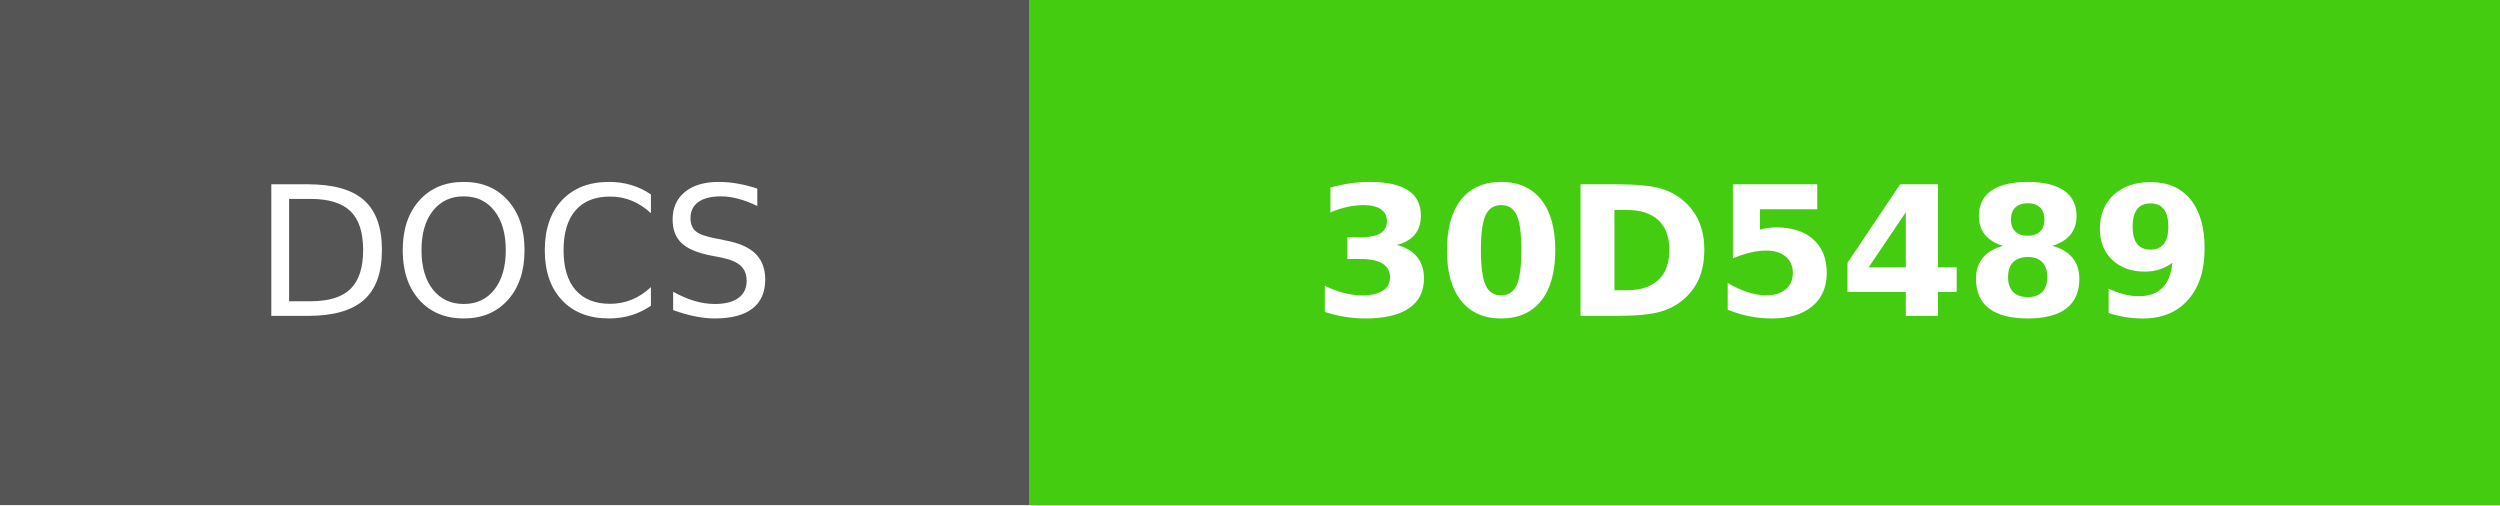
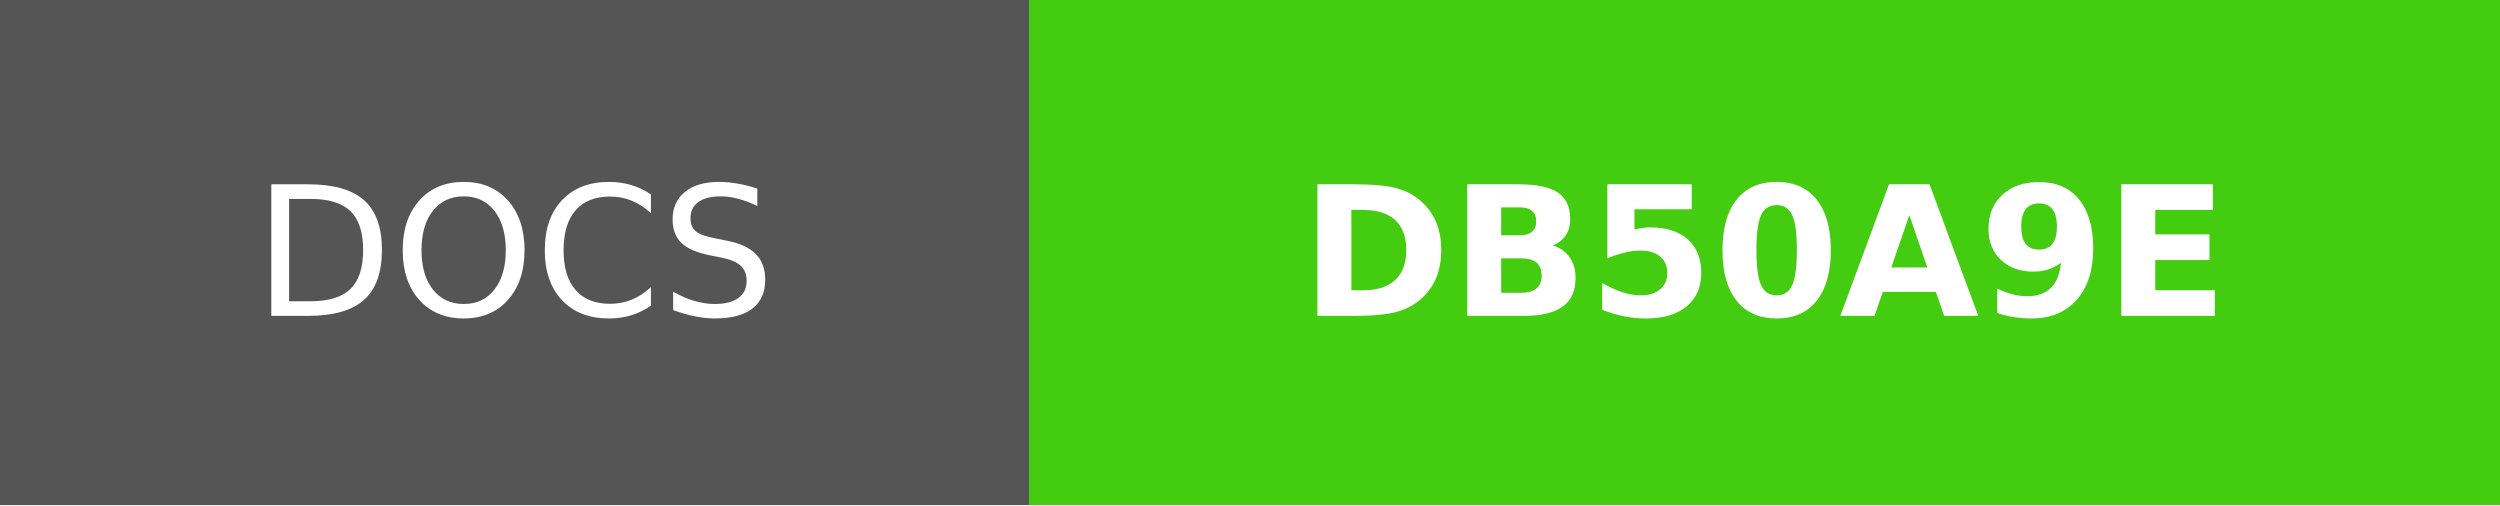
- <svg xmlns="http://www.w3.org/2000/svg" width="138.5" height="28" role="img" aria-label="DOCS: 30D5489">
+ <svg xmlns="http://www.w3.org/2000/svg" width="138.5" height="28" role="img" aria-label="DOCS: DB50A9E">
  <g shape-rendering="crispEdges">
    <rect width="57" height="28" fill="#555" />
    <rect x="57" width="81.5" height="28" fill="#4c1" />
  </g>
  <g fill="#fff" text-anchor="middle" font-family="Verdana,Geneva,DejaVu Sans,sans-serif" text-rendering="geometricPrecision" font-size="100">
    <text fill="#fff" x="285" y="175" transform="scale(.1)" textLength="330">DOCS</text>
-     <text fill="#fff" x="977.5" y="175" font-weight="bold" transform="scale(.1)" textLength="575">30D5489</text>
+     <text fill="#fff" x="977.5" y="175" font-weight="bold" transform="scale(.1)" textLength="575">DB50A9E</text>
  </g>
</svg>
